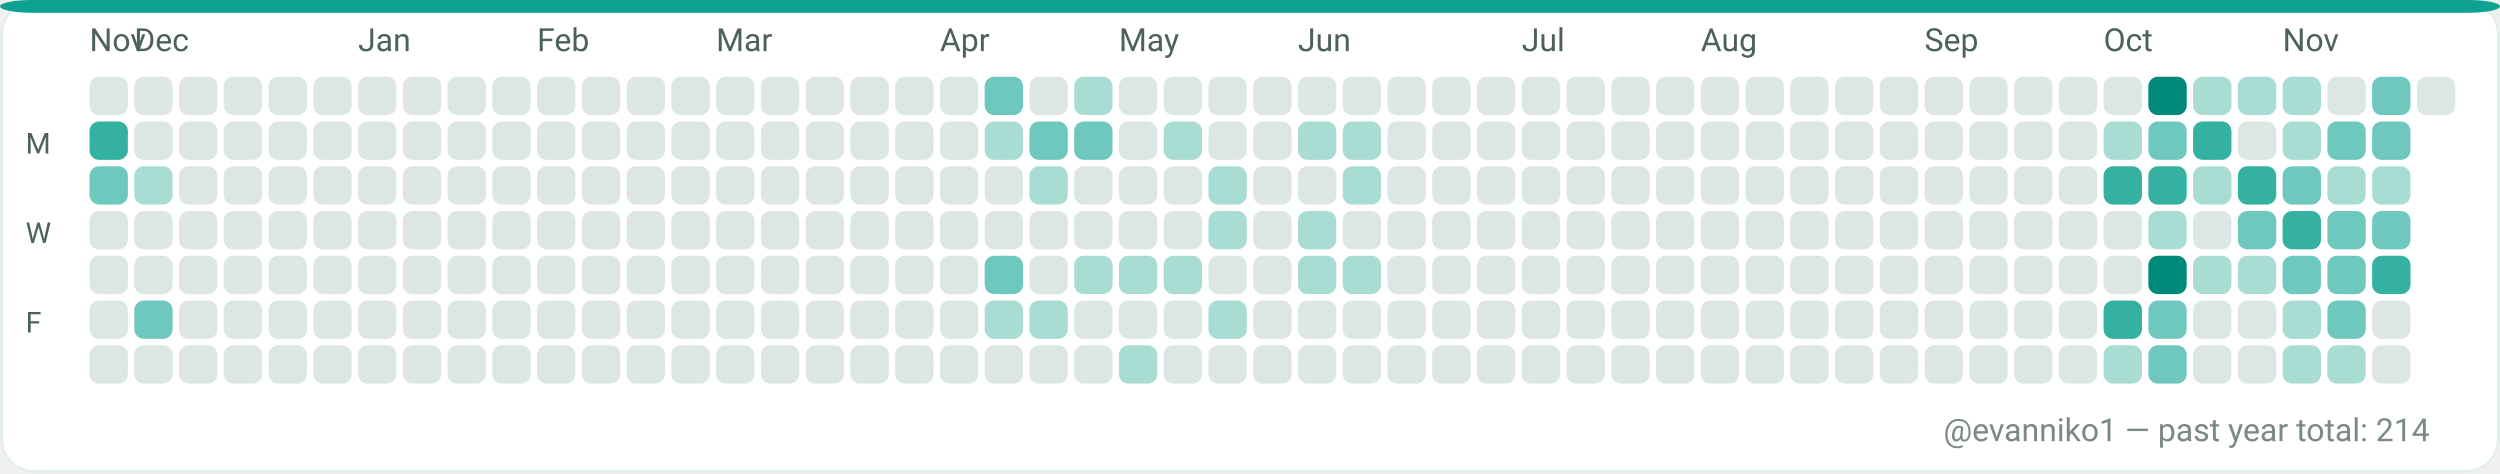
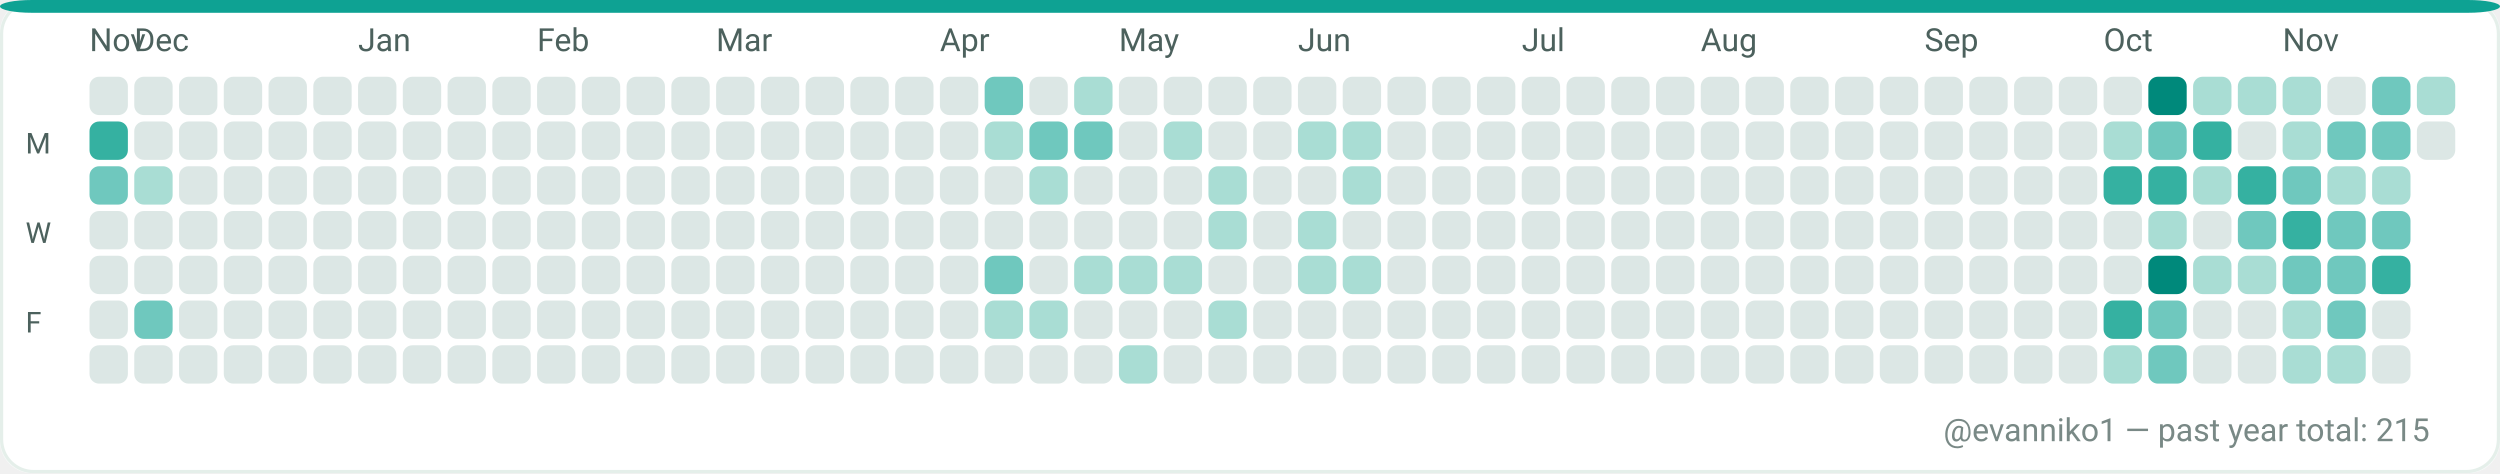
<svg xmlns="http://www.w3.org/2000/svg" width="782" height="148" viewBox="0 0 782 148" role="img" aria-label="GitHub contributions calendar for evanniko1">
  <rect x="0" y="0" width="782" height="148" rx="10" fill="#F7FAF9" />
  <rect x="0.5" y="0.5" width="781" height="147" rx="10" fill="#FFFFFF" stroke="#E5EFEA" stroke-width="1" />
  <rect x="0" y="0" width="782" height="4" rx="10" fill="#0EA293" />
  <text x="28" y="16" fill="#4C615D" font-family="ui-sans-serif, system-ui, -apple-system, Segoe UI, Roboto, Ubuntu, Cantarell, Noto Sans, Helvetica Neue, Arial" font-size="10" text-rendering="geometricPrecision">Nov</text>
  <text x="42" y="16" fill="#4C615D" font-family="ui-sans-serif, system-ui, -apple-system, Segoe UI, Roboto, Ubuntu, Cantarell, Noto Sans, Helvetica Neue, Arial" font-size="10" text-rendering="geometricPrecision">Dec</text>
  <text x="112" y="16" fill="#4C615D" font-family="ui-sans-serif, system-ui, -apple-system, Segoe UI, Roboto, Ubuntu, Cantarell, Noto Sans, Helvetica Neue, Arial" font-size="10" text-rendering="geometricPrecision">Jan</text>
  <text x="168" y="16" fill="#4C615D" font-family="ui-sans-serif, system-ui, -apple-system, Segoe UI, Roboto, Ubuntu, Cantarell, Noto Sans, Helvetica Neue, Arial" font-size="10" text-rendering="geometricPrecision">Feb</text>
  <text x="224" y="16" fill="#4C615D" font-family="ui-sans-serif, system-ui, -apple-system, Segoe UI, Roboto, Ubuntu, Cantarell, Noto Sans, Helvetica Neue, Arial" font-size="10" text-rendering="geometricPrecision">Mar</text>
  <text x="294" y="16" fill="#4C615D" font-family="ui-sans-serif, system-ui, -apple-system, Segoe UI, Roboto, Ubuntu, Cantarell, Noto Sans, Helvetica Neue, Arial" font-size="10" text-rendering="geometricPrecision">Apr</text>
  <text x="350" y="16" fill="#4C615D" font-family="ui-sans-serif, system-ui, -apple-system, Segoe UI, Roboto, Ubuntu, Cantarell, Noto Sans, Helvetica Neue, Arial" font-size="10" text-rendering="geometricPrecision">May</text>
  <text x="406" y="16" fill="#4C615D" font-family="ui-sans-serif, system-ui, -apple-system, Segoe UI, Roboto, Ubuntu, Cantarell, Noto Sans, Helvetica Neue, Arial" font-size="10" text-rendering="geometricPrecision">Jun</text>
  <text x="476" y="16" fill="#4C615D" font-family="ui-sans-serif, system-ui, -apple-system, Segoe UI, Roboto, Ubuntu, Cantarell, Noto Sans, Helvetica Neue, Arial" font-size="10" text-rendering="geometricPrecision">Jul</text>
  <text x="532" y="16" fill="#4C615D" font-family="ui-sans-serif, system-ui, -apple-system, Segoe UI, Roboto, Ubuntu, Cantarell, Noto Sans, Helvetica Neue, Arial" font-size="10" text-rendering="geometricPrecision">Aug</text>
  <text x="602" y="16" fill="#4C615D" font-family="ui-sans-serif, system-ui, -apple-system, Segoe UI, Roboto, Ubuntu, Cantarell, Noto Sans, Helvetica Neue, Arial" font-size="10" text-rendering="geometricPrecision">Sep</text>
  <text x="658" y="16" fill="#4C615D" font-family="ui-sans-serif, system-ui, -apple-system, Segoe UI, Roboto, Ubuntu, Cantarell, Noto Sans, Helvetica Neue, Arial" font-size="10" text-rendering="geometricPrecision">Oct</text>
  <text x="714" y="16" fill="#4C615D" font-family="ui-sans-serif, system-ui, -apple-system, Segoe UI, Roboto, Ubuntu, Cantarell, Noto Sans, Helvetica Neue, Arial" font-size="10" text-rendering="geometricPrecision">Nov</text>
  <text x="8" y="48" fill="#4C615D" font-family="ui-sans-serif, system-ui, -apple-system, Segoe UI, Roboto, Ubuntu, Cantarell, Noto Sans, Helvetica Neue, Arial" font-size="9" text-rendering="geometricPrecision">M</text>
  <text x="8" y="76" fill="#4C615D" font-family="ui-sans-serif, system-ui, -apple-system, Segoe UI, Roboto, Ubuntu, Cantarell, Noto Sans, Helvetica Neue, Arial" font-size="9" text-rendering="geometricPrecision">W</text>
  <text x="8" y="104" fill="#4C615D" font-family="ui-sans-serif, system-ui, -apple-system, Segoe UI, Roboto, Ubuntu, Cantarell, Noto Sans, Helvetica Neue, Arial" font-size="9" text-rendering="geometricPrecision">F</text>
  <g>
    <rect x="28" y="24" width="12" height="12" rx="3" fill="#DCE7E5" />
  </g>
  <g>
    <rect x="28" y="38" width="12" height="12" rx="3" fill="#35B1A1" />
  </g>
  <g>
    <rect x="28" y="52" width="12" height="12" rx="3" fill="#6FC8BE" />
  </g>
  <g>
    <rect x="28" y="66" width="12" height="12" rx="3" fill="#DCE7E5" />
  </g>
  <g>
    <rect x="28" y="80" width="12" height="12" rx="3" fill="#DCE7E5" />
  </g>
  <g>
    <rect x="28" y="94" width="12" height="12" rx="3" fill="#DCE7E5" />
  </g>
  <g>
    <rect x="28" y="108" width="12" height="12" rx="3" fill="#DCE7E5" />
  </g>
  <g>
    <rect x="42" y="24" width="12" height="12" rx="3" fill="#DCE7E5" />
  </g>
  <g>
    <rect x="42" y="38" width="12" height="12" rx="3" fill="#DCE7E5" />
  </g>
  <g>
    <rect x="42" y="52" width="12" height="12" rx="3" fill="#A9DDD4" />
  </g>
  <g>
    <rect x="42" y="66" width="12" height="12" rx="3" fill="#DCE7E5" />
  </g>
  <g>
    <rect x="42" y="80" width="12" height="12" rx="3" fill="#DCE7E5" />
  </g>
  <g>
    <rect x="42" y="94" width="12" height="12" rx="3" fill="#6FC8BE" />
  </g>
  <g>
    <rect x="42" y="108" width="12" height="12" rx="3" fill="#DCE7E5" />
  </g>
  <g>
    <rect x="56" y="24" width="12" height="12" rx="3" fill="#DCE7E5" />
  </g>
  <g>
    <rect x="56" y="38" width="12" height="12" rx="3" fill="#DCE7E5" />
  </g>
  <g>
    <rect x="56" y="52" width="12" height="12" rx="3" fill="#DCE7E5" />
  </g>
  <g>
    <rect x="56" y="66" width="12" height="12" rx="3" fill="#DCE7E5" />
  </g>
  <g>
    <rect x="56" y="80" width="12" height="12" rx="3" fill="#DCE7E5" />
  </g>
  <g>
    <rect x="56" y="94" width="12" height="12" rx="3" fill="#DCE7E5" />
  </g>
  <g>
    <rect x="56" y="108" width="12" height="12" rx="3" fill="#DCE7E5" />
  </g>
  <g>
    <rect x="70" y="24" width="12" height="12" rx="3" fill="#DCE7E5" />
  </g>
  <g>
    <rect x="70" y="38" width="12" height="12" rx="3" fill="#DCE7E5" />
  </g>
  <g>
    <rect x="70" y="52" width="12" height="12" rx="3" fill="#DCE7E5" />
  </g>
  <g>
    <rect x="70" y="66" width="12" height="12" rx="3" fill="#DCE7E5" />
  </g>
  <g>
    <rect x="70" y="80" width="12" height="12" rx="3" fill="#DCE7E5" />
  </g>
  <g>
    <rect x="70" y="94" width="12" height="12" rx="3" fill="#DCE7E5" />
  </g>
  <g>
    <rect x="70" y="108" width="12" height="12" rx="3" fill="#DCE7E5" />
  </g>
  <g>
    <rect x="84" y="24" width="12" height="12" rx="3" fill="#DCE7E5" />
  </g>
  <g>
    <rect x="84" y="38" width="12" height="12" rx="3" fill="#DCE7E5" />
  </g>
  <g>
    <rect x="84" y="52" width="12" height="12" rx="3" fill="#DCE7E5" />
  </g>
  <g>
    <rect x="84" y="66" width="12" height="12" rx="3" fill="#DCE7E5" />
  </g>
  <g>
    <rect x="84" y="80" width="12" height="12" rx="3" fill="#DCE7E5" />
  </g>
  <g>
    <rect x="84" y="94" width="12" height="12" rx="3" fill="#DCE7E5" />
  </g>
  <g>
    <rect x="84" y="108" width="12" height="12" rx="3" fill="#DCE7E5" />
  </g>
  <g>
    <rect x="98" y="24" width="12" height="12" rx="3" fill="#DCE7E5" />
  </g>
  <g>
    <rect x="98" y="38" width="12" height="12" rx="3" fill="#DCE7E5" />
  </g>
  <g>
    <rect x="98" y="52" width="12" height="12" rx="3" fill="#DCE7E5" />
  </g>
  <g>
    <rect x="98" y="66" width="12" height="12" rx="3" fill="#DCE7E5" />
  </g>
  <g>
    <rect x="98" y="80" width="12" height="12" rx="3" fill="#DCE7E5" />
  </g>
  <g>
    <rect x="98" y="94" width="12" height="12" rx="3" fill="#DCE7E5" />
  </g>
  <g>
    <rect x="98" y="108" width="12" height="12" rx="3" fill="#DCE7E5" />
  </g>
  <g>
    <rect x="112" y="24" width="12" height="12" rx="3" fill="#DCE7E5" />
  </g>
  <g>
    <rect x="112" y="38" width="12" height="12" rx="3" fill="#DCE7E5" />
  </g>
  <g>
    <rect x="112" y="52" width="12" height="12" rx="3" fill="#DCE7E5" />
  </g>
  <g>
    <rect x="112" y="66" width="12" height="12" rx="3" fill="#DCE7E5" />
  </g>
  <g>
    <rect x="112" y="80" width="12" height="12" rx="3" fill="#DCE7E5" />
  </g>
  <g>
    <rect x="112" y="94" width="12" height="12" rx="3" fill="#DCE7E5" />
  </g>
  <g>
    <rect x="112" y="108" width="12" height="12" rx="3" fill="#DCE7E5" />
  </g>
  <g>
    <rect x="126" y="24" width="12" height="12" rx="3" fill="#DCE7E5" />
  </g>
  <g>
    <rect x="126" y="38" width="12" height="12" rx="3" fill="#DCE7E5" />
  </g>
  <g>
    <rect x="126" y="52" width="12" height="12" rx="3" fill="#DCE7E5" />
  </g>
  <g>
    <rect x="126" y="66" width="12" height="12" rx="3" fill="#DCE7E5" />
  </g>
  <g>
    <rect x="126" y="80" width="12" height="12" rx="3" fill="#DCE7E5" />
  </g>
  <g>
    <rect x="126" y="94" width="12" height="12" rx="3" fill="#DCE7E5" />
  </g>
  <g>
    <rect x="126" y="108" width="12" height="12" rx="3" fill="#DCE7E5" />
  </g>
  <g>
    <rect x="140" y="24" width="12" height="12" rx="3" fill="#DCE7E5" />
  </g>
  <g>
    <rect x="140" y="38" width="12" height="12" rx="3" fill="#DCE7E5" />
  </g>
  <g>
    <rect x="140" y="52" width="12" height="12" rx="3" fill="#DCE7E5" />
  </g>
  <g>
    <rect x="140" y="66" width="12" height="12" rx="3" fill="#DCE7E5" />
  </g>
  <g>
    <rect x="140" y="80" width="12" height="12" rx="3" fill="#DCE7E5" />
  </g>
  <g>
    <rect x="140" y="94" width="12" height="12" rx="3" fill="#DCE7E5" />
  </g>
  <g>
    <rect x="140" y="108" width="12" height="12" rx="3" fill="#DCE7E5" />
  </g>
  <g>
    <rect x="154" y="24" width="12" height="12" rx="3" fill="#DCE7E5" />
  </g>
  <g>
    <rect x="154" y="38" width="12" height="12" rx="3" fill="#DCE7E5" />
  </g>
  <g>
    <rect x="154" y="52" width="12" height="12" rx="3" fill="#DCE7E5" />
  </g>
  <g>
    <rect x="154" y="66" width="12" height="12" rx="3" fill="#DCE7E5" />
  </g>
  <g>
    <rect x="154" y="80" width="12" height="12" rx="3" fill="#DCE7E5" />
  </g>
  <g>
    <rect x="154" y="94" width="12" height="12" rx="3" fill="#DCE7E5" />
  </g>
  <g>
    <rect x="154" y="108" width="12" height="12" rx="3" fill="#DCE7E5" />
  </g>
  <g>
    <rect x="168" y="24" width="12" height="12" rx="3" fill="#DCE7E5" />
  </g>
  <g>
    <rect x="168" y="38" width="12" height="12" rx="3" fill="#DCE7E5" />
  </g>
  <g>
    <rect x="168" y="52" width="12" height="12" rx="3" fill="#DCE7E5" />
  </g>
  <g>
    <rect x="168" y="66" width="12" height="12" rx="3" fill="#DCE7E5" />
  </g>
  <g>
    <rect x="168" y="80" width="12" height="12" rx="3" fill="#DCE7E5" />
  </g>
  <g>
    <rect x="168" y="94" width="12" height="12" rx="3" fill="#DCE7E5" />
  </g>
  <g>
    <rect x="168" y="108" width="12" height="12" rx="3" fill="#DCE7E5" />
  </g>
  <g>
    <rect x="182" y="24" width="12" height="12" rx="3" fill="#DCE7E5" />
  </g>
  <g>
    <rect x="182" y="38" width="12" height="12" rx="3" fill="#DCE7E5" />
  </g>
  <g>
    <rect x="182" y="52" width="12" height="12" rx="3" fill="#DCE7E5" />
  </g>
  <g>
    <rect x="182" y="66" width="12" height="12" rx="3" fill="#DCE7E5" />
  </g>
  <g>
    <rect x="182" y="80" width="12" height="12" rx="3" fill="#DCE7E5" />
  </g>
  <g>
    <rect x="182" y="94" width="12" height="12" rx="3" fill="#DCE7E5" />
  </g>
  <g>
    <rect x="182" y="108" width="12" height="12" rx="3" fill="#DCE7E5" />
  </g>
  <g>
    <rect x="196" y="24" width="12" height="12" rx="3" fill="#DCE7E5" />
  </g>
  <g>
    <rect x="196" y="38" width="12" height="12" rx="3" fill="#DCE7E5" />
  </g>
  <g>
    <rect x="196" y="52" width="12" height="12" rx="3" fill="#DCE7E5" />
  </g>
  <g>
    <rect x="196" y="66" width="12" height="12" rx="3" fill="#DCE7E5" />
  </g>
  <g>
    <rect x="196" y="80" width="12" height="12" rx="3" fill="#DCE7E5" />
  </g>
  <g>
    <rect x="196" y="94" width="12" height="12" rx="3" fill="#DCE7E5" />
  </g>
  <g>
    <rect x="196" y="108" width="12" height="12" rx="3" fill="#DCE7E5" />
  </g>
  <g>
    <rect x="210" y="24" width="12" height="12" rx="3" fill="#DCE7E5" />
  </g>
  <g>
    <rect x="210" y="38" width="12" height="12" rx="3" fill="#DCE7E5" />
  </g>
  <g>
    <rect x="210" y="52" width="12" height="12" rx="3" fill="#DCE7E5" />
  </g>
  <g>
    <rect x="210" y="66" width="12" height="12" rx="3" fill="#DCE7E5" />
  </g>
  <g>
    <rect x="210" y="80" width="12" height="12" rx="3" fill="#DCE7E5" />
  </g>
  <g>
    <rect x="210" y="94" width="12" height="12" rx="3" fill="#DCE7E5" />
  </g>
  <g>
    <rect x="210" y="108" width="12" height="12" rx="3" fill="#DCE7E5" />
  </g>
  <g>
    <rect x="224" y="24" width="12" height="12" rx="3" fill="#DCE7E5" />
  </g>
  <g>
    <rect x="224" y="38" width="12" height="12" rx="3" fill="#DCE7E5" />
  </g>
  <g>
    <rect x="224" y="52" width="12" height="12" rx="3" fill="#DCE7E5" />
  </g>
  <g>
    <rect x="224" y="66" width="12" height="12" rx="3" fill="#DCE7E5" />
  </g>
  <g>
    <rect x="224" y="80" width="12" height="12" rx="3" fill="#DCE7E5" />
  </g>
  <g>
    <rect x="224" y="94" width="12" height="12" rx="3" fill="#DCE7E5" />
  </g>
  <g>
    <rect x="224" y="108" width="12" height="12" rx="3" fill="#DCE7E5" />
  </g>
  <g>
    <rect x="238" y="24" width="12" height="12" rx="3" fill="#DCE7E5" />
  </g>
  <g>
    <rect x="238" y="38" width="12" height="12" rx="3" fill="#DCE7E5" />
  </g>
  <g>
    <rect x="238" y="52" width="12" height="12" rx="3" fill="#DCE7E5" />
  </g>
  <g>
    <rect x="238" y="66" width="12" height="12" rx="3" fill="#DCE7E5" />
  </g>
  <g>
    <rect x="238" y="80" width="12" height="12" rx="3" fill="#DCE7E5" />
  </g>
  <g>
    <rect x="238" y="94" width="12" height="12" rx="3" fill="#DCE7E5" />
  </g>
  <g>
    <rect x="238" y="108" width="12" height="12" rx="3" fill="#DCE7E5" />
  </g>
  <g>
    <rect x="252" y="24" width="12" height="12" rx="3" fill="#DCE7E5" />
  </g>
  <g>
    <rect x="252" y="38" width="12" height="12" rx="3" fill="#DCE7E5" />
  </g>
  <g>
    <rect x="252" y="52" width="12" height="12" rx="3" fill="#DCE7E5" />
  </g>
  <g>
    <rect x="252" y="66" width="12" height="12" rx="3" fill="#DCE7E5" />
  </g>
  <g>
    <rect x="252" y="80" width="12" height="12" rx="3" fill="#DCE7E5" />
  </g>
  <g>
    <rect x="252" y="94" width="12" height="12" rx="3" fill="#DCE7E5" />
  </g>
  <g>
    <rect x="252" y="108" width="12" height="12" rx="3" fill="#DCE7E5" />
  </g>
  <g>
    <rect x="266" y="24" width="12" height="12" rx="3" fill="#DCE7E5" />
  </g>
  <g>
    <rect x="266" y="38" width="12" height="12" rx="3" fill="#DCE7E5" />
  </g>
  <g>
    <rect x="266" y="52" width="12" height="12" rx="3" fill="#DCE7E5" />
  </g>
  <g>
    <rect x="266" y="66" width="12" height="12" rx="3" fill="#DCE7E5" />
  </g>
  <g>
    <rect x="266" y="80" width="12" height="12" rx="3" fill="#DCE7E5" />
  </g>
  <g>
    <rect x="266" y="94" width="12" height="12" rx="3" fill="#DCE7E5" />
  </g>
  <g>
    <rect x="266" y="108" width="12" height="12" rx="3" fill="#DCE7E5" />
  </g>
  <g>
    <rect x="280" y="24" width="12" height="12" rx="3" fill="#DCE7E5" />
  </g>
  <g>
    <rect x="280" y="38" width="12" height="12" rx="3" fill="#DCE7E5" />
  </g>
  <g>
    <rect x="280" y="52" width="12" height="12" rx="3" fill="#DCE7E5" />
  </g>
  <g>
    <rect x="280" y="66" width="12" height="12" rx="3" fill="#DCE7E5" />
  </g>
  <g>
    <rect x="280" y="80" width="12" height="12" rx="3" fill="#DCE7E5" />
  </g>
  <g>
    <rect x="280" y="94" width="12" height="12" rx="3" fill="#DCE7E5" />
  </g>
  <g>
    <rect x="280" y="108" width="12" height="12" rx="3" fill="#DCE7E5" />
  </g>
  <g>
    <rect x="294" y="24" width="12" height="12" rx="3" fill="#DCE7E5" />
  </g>
  <g>
    <rect x="294" y="38" width="12" height="12" rx="3" fill="#DCE7E5" />
  </g>
  <g>
    <rect x="294" y="52" width="12" height="12" rx="3" fill="#DCE7E5" />
  </g>
  <g>
    <rect x="294" y="66" width="12" height="12" rx="3" fill="#DCE7E5" />
  </g>
  <g>
    <rect x="294" y="80" width="12" height="12" rx="3" fill="#DCE7E5" />
  </g>
  <g>
    <rect x="294" y="94" width="12" height="12" rx="3" fill="#DCE7E5" />
  </g>
  <g>
    <rect x="294" y="108" width="12" height="12" rx="3" fill="#DCE7E5" />
  </g>
  <g>
    <rect x="308" y="24" width="12" height="12" rx="3" fill="#6FC8BE" />
  </g>
  <g>
    <rect x="308" y="38" width="12" height="12" rx="3" fill="#A9DDD4" />
  </g>
  <g>
    <rect x="308" y="52" width="12" height="12" rx="3" fill="#DCE7E5" />
  </g>
  <g>
    <rect x="308" y="66" width="12" height="12" rx="3" fill="#DCE7E5" />
  </g>
  <g>
    <rect x="308" y="80" width="12" height="12" rx="3" fill="#6FC8BE" />
  </g>
  <g>
    <rect x="308" y="94" width="12" height="12" rx="3" fill="#A9DDD4" />
  </g>
  <g>
    <rect x="308" y="108" width="12" height="12" rx="3" fill="#DCE7E5" />
  </g>
  <g>
    <rect x="322" y="24" width="12" height="12" rx="3" fill="#DCE7E5" />
  </g>
  <g>
    <rect x="322" y="38" width="12" height="12" rx="3" fill="#6FC8BE" />
  </g>
  <g>
    <rect x="322" y="52" width="12" height="12" rx="3" fill="#A9DDD4" />
  </g>
  <g>
    <rect x="322" y="66" width="12" height="12" rx="3" fill="#DCE7E5" />
  </g>
  <g>
    <rect x="322" y="80" width="12" height="12" rx="3" fill="#DCE7E5" />
  </g>
  <g>
    <rect x="322" y="94" width="12" height="12" rx="3" fill="#A9DDD4" />
  </g>
  <g>
    <rect x="322" y="108" width="12" height="12" rx="3" fill="#DCE7E5" />
  </g>
  <g>
    <rect x="336" y="24" width="12" height="12" rx="3" fill="#A9DDD4" />
  </g>
  <g>
    <rect x="336" y="38" width="12" height="12" rx="3" fill="#6FC8BE" />
  </g>
  <g>
    <rect x="336" y="52" width="12" height="12" rx="3" fill="#DCE7E5" />
  </g>
  <g>
    <rect x="336" y="66" width="12" height="12" rx="3" fill="#DCE7E5" />
  </g>
  <g>
    <rect x="336" y="80" width="12" height="12" rx="3" fill="#A9DDD4" />
  </g>
  <g>
    <rect x="336" y="94" width="12" height="12" rx="3" fill="#DCE7E5" />
  </g>
  <g>
    <rect x="336" y="108" width="12" height="12" rx="3" fill="#DCE7E5" />
  </g>
  <g>
    <rect x="350" y="24" width="12" height="12" rx="3" fill="#DCE7E5" />
  </g>
  <g>
    <rect x="350" y="38" width="12" height="12" rx="3" fill="#DCE7E5" />
  </g>
  <g>
    <rect x="350" y="52" width="12" height="12" rx="3" fill="#DCE7E5" />
  </g>
  <g>
    <rect x="350" y="66" width="12" height="12" rx="3" fill="#DCE7E5" />
  </g>
  <g>
    <rect x="350" y="80" width="12" height="12" rx="3" fill="#A9DDD4" />
  </g>
  <g>
    <rect x="350" y="94" width="12" height="12" rx="3" fill="#DCE7E5" />
  </g>
  <g>
    <rect x="350" y="108" width="12" height="12" rx="3" fill="#A9DDD4" />
  </g>
  <g>
    <rect x="364" y="24" width="12" height="12" rx="3" fill="#DCE7E5" />
  </g>
  <g>
    <rect x="364" y="38" width="12" height="12" rx="3" fill="#A9DDD4" />
  </g>
  <g>
    <rect x="364" y="52" width="12" height="12" rx="3" fill="#DCE7E5" />
  </g>
  <g>
    <rect x="364" y="66" width="12" height="12" rx="3" fill="#DCE7E5" />
  </g>
  <g>
    <rect x="364" y="80" width="12" height="12" rx="3" fill="#A9DDD4" />
  </g>
  <g>
    <rect x="364" y="94" width="12" height="12" rx="3" fill="#DCE7E5" />
  </g>
  <g>
    <rect x="364" y="108" width="12" height="12" rx="3" fill="#DCE7E5" />
  </g>
  <g>
    <rect x="378" y="24" width="12" height="12" rx="3" fill="#DCE7E5" />
  </g>
  <g>
    <rect x="378" y="38" width="12" height="12" rx="3" fill="#DCE7E5" />
  </g>
  <g>
    <rect x="378" y="52" width="12" height="12" rx="3" fill="#A9DDD4" />
  </g>
  <g>
    <rect x="378" y="66" width="12" height="12" rx="3" fill="#A9DDD4" />
  </g>
  <g>
    <rect x="378" y="80" width="12" height="12" rx="3" fill="#DCE7E5" />
  </g>
  <g>
    <rect x="378" y="94" width="12" height="12" rx="3" fill="#A9DDD4" />
  </g>
  <g>
    <rect x="378" y="108" width="12" height="12" rx="3" fill="#DCE7E5" />
  </g>
  <g>
    <rect x="392" y="24" width="12" height="12" rx="3" fill="#DCE7E5" />
  </g>
  <g>
    <rect x="392" y="38" width="12" height="12" rx="3" fill="#DCE7E5" />
  </g>
  <g>
    <rect x="392" y="52" width="12" height="12" rx="3" fill="#DCE7E5" />
  </g>
  <g>
    <rect x="392" y="66" width="12" height="12" rx="3" fill="#DCE7E5" />
  </g>
  <g>
    <rect x="392" y="80" width="12" height="12" rx="3" fill="#DCE7E5" />
  </g>
  <g>
    <rect x="392" y="94" width="12" height="12" rx="3" fill="#DCE7E5" />
  </g>
  <g>
    <rect x="392" y="108" width="12" height="12" rx="3" fill="#DCE7E5" />
  </g>
  <g>
    <rect x="406" y="24" width="12" height="12" rx="3" fill="#DCE7E5" />
  </g>
  <g>
    <rect x="406" y="38" width="12" height="12" rx="3" fill="#A9DDD4" />
  </g>
  <g>
    <rect x="406" y="52" width="12" height="12" rx="3" fill="#DCE7E5" />
  </g>
  <g>
    <rect x="406" y="66" width="12" height="12" rx="3" fill="#A9DDD4" />
  </g>
  <g>
    <rect x="406" y="80" width="12" height="12" rx="3" fill="#A9DDD4" />
  </g>
  <g>
    <rect x="406" y="94" width="12" height="12" rx="3" fill="#DCE7E5" />
  </g>
  <g>
    <rect x="406" y="108" width="12" height="12" rx="3" fill="#DCE7E5" />
  </g>
  <g>
    <rect x="420" y="24" width="12" height="12" rx="3" fill="#DCE7E5" />
  </g>
  <g>
    <rect x="420" y="38" width="12" height="12" rx="3" fill="#A9DDD4" />
  </g>
  <g>
    <rect x="420" y="52" width="12" height="12" rx="3" fill="#A9DDD4" />
  </g>
  <g>
    <rect x="420" y="66" width="12" height="12" rx="3" fill="#DCE7E5" />
  </g>
  <g>
    <rect x="420" y="80" width="12" height="12" rx="3" fill="#A9DDD4" />
  </g>
  <g>
    <rect x="420" y="94" width="12" height="12" rx="3" fill="#DCE7E5" />
  </g>
  <g>
    <rect x="420" y="108" width="12" height="12" rx="3" fill="#DCE7E5" />
  </g>
  <g>
    <rect x="434" y="24" width="12" height="12" rx="3" fill="#DCE7E5" />
  </g>
  <g>
    <rect x="434" y="38" width="12" height="12" rx="3" fill="#DCE7E5" />
  </g>
  <g>
    <rect x="434" y="52" width="12" height="12" rx="3" fill="#DCE7E5" />
  </g>
  <g>
    <rect x="434" y="66" width="12" height="12" rx="3" fill="#DCE7E5" />
  </g>
  <g>
    <rect x="434" y="80" width="12" height="12" rx="3" fill="#DCE7E5" />
  </g>
  <g>
    <rect x="434" y="94" width="12" height="12" rx="3" fill="#DCE7E5" />
  </g>
  <g>
    <rect x="434" y="108" width="12" height="12" rx="3" fill="#DCE7E5" />
  </g>
  <g>
    <rect x="448" y="24" width="12" height="12" rx="3" fill="#DCE7E5" />
  </g>
  <g>
    <rect x="448" y="38" width="12" height="12" rx="3" fill="#DCE7E5" />
  </g>
  <g>
    <rect x="448" y="52" width="12" height="12" rx="3" fill="#DCE7E5" />
  </g>
  <g>
    <rect x="448" y="66" width="12" height="12" rx="3" fill="#DCE7E5" />
  </g>
  <g>
    <rect x="448" y="80" width="12" height="12" rx="3" fill="#DCE7E5" />
  </g>
  <g>
    <rect x="448" y="94" width="12" height="12" rx="3" fill="#DCE7E5" />
  </g>
  <g>
    <rect x="448" y="108" width="12" height="12" rx="3" fill="#DCE7E5" />
  </g>
  <g>
    <rect x="462" y="24" width="12" height="12" rx="3" fill="#DCE7E5" />
  </g>
  <g>
    <rect x="462" y="38" width="12" height="12" rx="3" fill="#DCE7E5" />
  </g>
  <g>
    <rect x="462" y="52" width="12" height="12" rx="3" fill="#DCE7E5" />
  </g>
  <g>
    <rect x="462" y="66" width="12" height="12" rx="3" fill="#DCE7E5" />
  </g>
  <g>
    <rect x="462" y="80" width="12" height="12" rx="3" fill="#DCE7E5" />
  </g>
  <g>
    <rect x="462" y="94" width="12" height="12" rx="3" fill="#DCE7E5" />
  </g>
  <g>
    <rect x="462" y="108" width="12" height="12" rx="3" fill="#DCE7E5" />
  </g>
  <g>
    <rect x="476" y="24" width="12" height="12" rx="3" fill="#DCE7E5" />
  </g>
  <g>
    <rect x="476" y="38" width="12" height="12" rx="3" fill="#DCE7E5" />
  </g>
  <g>
    <rect x="476" y="52" width="12" height="12" rx="3" fill="#DCE7E5" />
  </g>
  <g>
    <rect x="476" y="66" width="12" height="12" rx="3" fill="#DCE7E5" />
  </g>
  <g>
    <rect x="476" y="80" width="12" height="12" rx="3" fill="#DCE7E5" />
  </g>
  <g>
    <rect x="476" y="94" width="12" height="12" rx="3" fill="#DCE7E5" />
  </g>
  <g>
    <rect x="476" y="108" width="12" height="12" rx="3" fill="#DCE7E5" />
  </g>
  <g>
    <rect x="490" y="24" width="12" height="12" rx="3" fill="#DCE7E5" />
  </g>
  <g>
    <rect x="490" y="38" width="12" height="12" rx="3" fill="#DCE7E5" />
  </g>
  <g>
    <rect x="490" y="52" width="12" height="12" rx="3" fill="#DCE7E5" />
  </g>
  <g>
    <rect x="490" y="66" width="12" height="12" rx="3" fill="#DCE7E5" />
  </g>
  <g>
    <rect x="490" y="80" width="12" height="12" rx="3" fill="#DCE7E5" />
  </g>
  <g>
    <rect x="490" y="94" width="12" height="12" rx="3" fill="#DCE7E5" />
  </g>
  <g>
    <rect x="490" y="108" width="12" height="12" rx="3" fill="#DCE7E5" />
  </g>
  <g>
    <rect x="504" y="24" width="12" height="12" rx="3" fill="#DCE7E5" />
  </g>
  <g>
    <rect x="504" y="38" width="12" height="12" rx="3" fill="#DCE7E5" />
  </g>
  <g>
    <rect x="504" y="52" width="12" height="12" rx="3" fill="#DCE7E5" />
  </g>
  <g>
    <rect x="504" y="66" width="12" height="12" rx="3" fill="#DCE7E5" />
  </g>
  <g>
    <rect x="504" y="80" width="12" height="12" rx="3" fill="#DCE7E5" />
  </g>
  <g>
    <rect x="504" y="94" width="12" height="12" rx="3" fill="#DCE7E5" />
  </g>
  <g>
    <rect x="504" y="108" width="12" height="12" rx="3" fill="#DCE7E5" />
  </g>
  <g>
    <rect x="518" y="24" width="12" height="12" rx="3" fill="#DCE7E5" />
  </g>
  <g>
    <rect x="518" y="38" width="12" height="12" rx="3" fill="#DCE7E5" />
  </g>
  <g>
    <rect x="518" y="52" width="12" height="12" rx="3" fill="#DCE7E5" />
  </g>
  <g>
    <rect x="518" y="66" width="12" height="12" rx="3" fill="#DCE7E5" />
  </g>
  <g>
    <rect x="518" y="80" width="12" height="12" rx="3" fill="#DCE7E5" />
  </g>
  <g>
    <rect x="518" y="94" width="12" height="12" rx="3" fill="#DCE7E5" />
  </g>
  <g>
    <rect x="518" y="108" width="12" height="12" rx="3" fill="#DCE7E5" />
  </g>
  <g>
    <rect x="532" y="24" width="12" height="12" rx="3" fill="#DCE7E5" />
  </g>
  <g>
    <rect x="532" y="38" width="12" height="12" rx="3" fill="#DCE7E5" />
  </g>
  <g>
    <rect x="532" y="52" width="12" height="12" rx="3" fill="#DCE7E5" />
  </g>
  <g>
    <rect x="532" y="66" width="12" height="12" rx="3" fill="#DCE7E5" />
  </g>
  <g>
    <rect x="532" y="80" width="12" height="12" rx="3" fill="#DCE7E5" />
  </g>
  <g>
    <rect x="532" y="94" width="12" height="12" rx="3" fill="#DCE7E5" />
  </g>
  <g>
    <rect x="532" y="108" width="12" height="12" rx="3" fill="#DCE7E5" />
  </g>
  <g>
    <rect x="546" y="24" width="12" height="12" rx="3" fill="#DCE7E5" />
  </g>
  <g>
    <rect x="546" y="38" width="12" height="12" rx="3" fill="#DCE7E5" />
  </g>
  <g>
    <rect x="546" y="52" width="12" height="12" rx="3" fill="#DCE7E5" />
  </g>
  <g>
    <rect x="546" y="66" width="12" height="12" rx="3" fill="#DCE7E5" />
  </g>
  <g>
    <rect x="546" y="80" width="12" height="12" rx="3" fill="#DCE7E5" />
  </g>
  <g>
    <rect x="546" y="94" width="12" height="12" rx="3" fill="#DCE7E5" />
  </g>
  <g>
    <rect x="546" y="108" width="12" height="12" rx="3" fill="#DCE7E5" />
  </g>
  <g>
    <rect x="560" y="24" width="12" height="12" rx="3" fill="#DCE7E5" />
  </g>
  <g>
    <rect x="560" y="38" width="12" height="12" rx="3" fill="#DCE7E5" />
  </g>
  <g>
    <rect x="560" y="52" width="12" height="12" rx="3" fill="#DCE7E5" />
  </g>
  <g>
    <rect x="560" y="66" width="12" height="12" rx="3" fill="#DCE7E5" />
  </g>
  <g>
    <rect x="560" y="80" width="12" height="12" rx="3" fill="#DCE7E5" />
  </g>
  <g>
    <rect x="560" y="94" width="12" height="12" rx="3" fill="#DCE7E5" />
  </g>
  <g>
    <rect x="560" y="108" width="12" height="12" rx="3" fill="#DCE7E5" />
  </g>
  <g>
    <rect x="574" y="24" width="12" height="12" rx="3" fill="#DCE7E5" />
  </g>
  <g>
    <rect x="574" y="38" width="12" height="12" rx="3" fill="#DCE7E5" />
  </g>
  <g>
    <rect x="574" y="52" width="12" height="12" rx="3" fill="#DCE7E5" />
  </g>
  <g>
    <rect x="574" y="66" width="12" height="12" rx="3" fill="#DCE7E5" />
  </g>
  <g>
    <rect x="574" y="80" width="12" height="12" rx="3" fill="#DCE7E5" />
  </g>
  <g>
    <rect x="574" y="94" width="12" height="12" rx="3" fill="#DCE7E5" />
  </g>
  <g>
    <rect x="574" y="108" width="12" height="12" rx="3" fill="#DCE7E5" />
  </g>
  <g>
    <rect x="588" y="24" width="12" height="12" rx="3" fill="#DCE7E5" />
  </g>
  <g>
    <rect x="588" y="38" width="12" height="12" rx="3" fill="#DCE7E5" />
  </g>
  <g>
    <rect x="588" y="52" width="12" height="12" rx="3" fill="#DCE7E5" />
  </g>
  <g>
    <rect x="588" y="66" width="12" height="12" rx="3" fill="#DCE7E5" />
  </g>
  <g>
    <rect x="588" y="80" width="12" height="12" rx="3" fill="#DCE7E5" />
  </g>
  <g>
    <rect x="588" y="94" width="12" height="12" rx="3" fill="#DCE7E5" />
  </g>
  <g>
    <rect x="588" y="108" width="12" height="12" rx="3" fill="#DCE7E5" />
  </g>
  <g>
    <rect x="602" y="24" width="12" height="12" rx="3" fill="#DCE7E5" />
  </g>
  <g>
    <rect x="602" y="38" width="12" height="12" rx="3" fill="#DCE7E5" />
  </g>
  <g>
    <rect x="602" y="52" width="12" height="12" rx="3" fill="#DCE7E5" />
  </g>
  <g>
    <rect x="602" y="66" width="12" height="12" rx="3" fill="#DCE7E5" />
  </g>
  <g>
    <rect x="602" y="80" width="12" height="12" rx="3" fill="#DCE7E5" />
  </g>
  <g>
    <rect x="602" y="94" width="12" height="12" rx="3" fill="#DCE7E5" />
  </g>
  <g>
    <rect x="602" y="108" width="12" height="12" rx="3" fill="#DCE7E5" />
  </g>
  <g>
    <rect x="616" y="24" width="12" height="12" rx="3" fill="#DCE7E5" />
  </g>
  <g>
    <rect x="616" y="38" width="12" height="12" rx="3" fill="#DCE7E5" />
  </g>
  <g>
    <rect x="616" y="52" width="12" height="12" rx="3" fill="#DCE7E5" />
  </g>
  <g>
    <rect x="616" y="66" width="12" height="12" rx="3" fill="#DCE7E5" />
  </g>
  <g>
    <rect x="616" y="80" width="12" height="12" rx="3" fill="#DCE7E5" />
  </g>
  <g>
    <rect x="616" y="94" width="12" height="12" rx="3" fill="#DCE7E5" />
  </g>
  <g>
    <rect x="616" y="108" width="12" height="12" rx="3" fill="#DCE7E5" />
  </g>
  <g>
    <rect x="630" y="24" width="12" height="12" rx="3" fill="#DCE7E5" />
  </g>
  <g>
    <rect x="630" y="38" width="12" height="12" rx="3" fill="#DCE7E5" />
  </g>
  <g>
    <rect x="630" y="52" width="12" height="12" rx="3" fill="#DCE7E5" />
  </g>
  <g>
    <rect x="630" y="66" width="12" height="12" rx="3" fill="#DCE7E5" />
  </g>
  <g>
    <rect x="630" y="80" width="12" height="12" rx="3" fill="#DCE7E5" />
  </g>
  <g>
    <rect x="630" y="94" width="12" height="12" rx="3" fill="#DCE7E5" />
  </g>
  <g>
    <rect x="630" y="108" width="12" height="12" rx="3" fill="#DCE7E5" />
  </g>
  <g>
    <rect x="644" y="24" width="12" height="12" rx="3" fill="#DCE7E5" />
  </g>
  <g>
    <rect x="644" y="38" width="12" height="12" rx="3" fill="#DCE7E5" />
  </g>
  <g>
    <rect x="644" y="52" width="12" height="12" rx="3" fill="#DCE7E5" />
  </g>
  <g>
    <rect x="644" y="66" width="12" height="12" rx="3" fill="#DCE7E5" />
  </g>
  <g>
    <rect x="644" y="80" width="12" height="12" rx="3" fill="#DCE7E5" />
  </g>
  <g>
    <rect x="644" y="94" width="12" height="12" rx="3" fill="#DCE7E5" />
  </g>
  <g>
    <rect x="644" y="108" width="12" height="12" rx="3" fill="#DCE7E5" />
  </g>
  <g>
    <rect x="658" y="24" width="12" height="12" rx="3" fill="#DCE7E5" />
  </g>
  <g>
    <rect x="658" y="38" width="12" height="12" rx="3" fill="#A9DDD4" />
  </g>
  <g>
    <rect x="658" y="52" width="12" height="12" rx="3" fill="#35B1A1" />
  </g>
  <g>
    <rect x="658" y="66" width="12" height="12" rx="3" fill="#DCE7E5" />
  </g>
  <g>
    <rect x="658" y="80" width="12" height="12" rx="3" fill="#DCE7E5" />
  </g>
  <g>
    <rect x="658" y="94" width="12" height="12" rx="3" fill="#35B1A1" />
  </g>
  <g>
    <rect x="658" y="108" width="12" height="12" rx="3" fill="#A9DDD4" />
  </g>
  <g>
    <rect x="672" y="24" width="12" height="12" rx="3" fill="#00897B" />
  </g>
  <g>
    <rect x="672" y="38" width="12" height="12" rx="3" fill="#6FC8BE" />
  </g>
  <g>
    <rect x="672" y="52" width="12" height="12" rx="3" fill="#35B1A1" />
  </g>
  <g>
    <rect x="672" y="66" width="12" height="12" rx="3" fill="#A9DDD4" />
  </g>
  <g>
    <rect x="672" y="80" width="12" height="12" rx="3" fill="#00897B" />
  </g>
  <g>
    <rect x="672" y="94" width="12" height="12" rx="3" fill="#6FC8BE" />
  </g>
  <g>
    <rect x="672" y="108" width="12" height="12" rx="3" fill="#6FC8BE" />
  </g>
  <g>
    <rect x="686" y="24" width="12" height="12" rx="3" fill="#A9DDD4" />
  </g>
  <g>
    <rect x="686" y="38" width="12" height="12" rx="3" fill="#35B1A1" />
  </g>
  <g>
    <rect x="686" y="52" width="12" height="12" rx="3" fill="#A9DDD4" />
  </g>
  <g>
    <rect x="686" y="66" width="12" height="12" rx="3" fill="#DCE7E5" />
  </g>
  <g>
    <rect x="686" y="80" width="12" height="12" rx="3" fill="#A9DDD4" />
  </g>
  <g>
    <rect x="686" y="94" width="12" height="12" rx="3" fill="#DCE7E5" />
  </g>
  <g>
    <rect x="686" y="108" width="12" height="12" rx="3" fill="#DCE7E5" />
  </g>
  <g>
    <rect x="700" y="24" width="12" height="12" rx="3" fill="#A9DDD4" />
  </g>
  <g>
    <rect x="700" y="38" width="12" height="12" rx="3" fill="#DCE7E5" />
  </g>
  <g>
    <rect x="700" y="52" width="12" height="12" rx="3" fill="#35B1A1" />
  </g>
  <g>
    <rect x="700" y="66" width="12" height="12" rx="3" fill="#6FC8BE" />
  </g>
  <g>
    <rect x="700" y="80" width="12" height="12" rx="3" fill="#A9DDD4" />
  </g>
  <g>
    <rect x="700" y="94" width="12" height="12" rx="3" fill="#DCE7E5" />
  </g>
  <g>
    <rect x="700" y="108" width="12" height="12" rx="3" fill="#DCE7E5" />
  </g>
  <g>
    <rect x="714" y="24" width="12" height="12" rx="3" fill="#A9DDD4" />
  </g>
  <g>
    <rect x="714" y="38" width="12" height="12" rx="3" fill="#A9DDD4" />
  </g>
  <g>
    <rect x="714" y="52" width="12" height="12" rx="3" fill="#6FC8BE" />
  </g>
  <g>
    <rect x="714" y="66" width="12" height="12" rx="3" fill="#35B1A1" />
  </g>
  <g>
    <rect x="714" y="80" width="12" height="12" rx="3" fill="#6FC8BE" />
  </g>
  <g>
    <rect x="714" y="94" width="12" height="12" rx="3" fill="#A9DDD4" />
  </g>
  <g>
    <rect x="714" y="108" width="12" height="12" rx="3" fill="#A9DDD4" />
  </g>
  <g>
    <rect x="728" y="24" width="12" height="12" rx="3" fill="#DCE7E5" />
  </g>
  <g>
    <rect x="728" y="38" width="12" height="12" rx="3" fill="#6FC8BE" />
  </g>
  <g>
    <rect x="728" y="52" width="12" height="12" rx="3" fill="#A9DDD4" />
  </g>
  <g>
    <rect x="728" y="66" width="12" height="12" rx="3" fill="#6FC8BE" />
  </g>
  <g>
    <rect x="728" y="80" width="12" height="12" rx="3" fill="#6FC8BE" />
  </g>
  <g>
    <rect x="728" y="94" width="12" height="12" rx="3" fill="#6FC8BE" />
  </g>
  <g>
    <rect x="728" y="108" width="12" height="12" rx="3" fill="#A9DDD4" />
  </g>
  <g>
    <rect x="742" y="24" width="12" height="12" rx="3" fill="#6FC8BE" />
  </g>
  <g>
    <rect x="742" y="38" width="12" height="12" rx="3" fill="#6FC8BE" />
  </g>
  <g>
    <rect x="742" y="52" width="12" height="12" rx="3" fill="#A9DDD4" />
  </g>
  <g>
    <rect x="742" y="66" width="12" height="12" rx="3" fill="#6FC8BE" />
  </g>
  <g>
    <rect x="742" y="80" width="12" height="12" rx="3" fill="#35B1A1" />
  </g>
  <g>
    <rect x="742" y="94" width="12" height="12" rx="3" fill="#DCE7E5" />
  </g>
  <g>
    <rect x="742" y="108" width="12" height="12" rx="3" fill="#DCE7E5" />
  </g>
  <g>
-     <rect x="756" y="24" width="12" height="12" rx="3" fill="#DCE7E5" />
-   </g>
-   <text x="760" y="138" fill="#4C615D" font-family="ui-sans-serif, system-ui, -apple-system, Segoe UI, Roboto, Ubuntu, Cantarell, Noto Sans, Helvetica Neue, Arial" font-size="10" text-anchor="end" opacity="0.75">@evanniko1 — past year total: 214</text>
+     <rect x="756" y="24" width="12" height="12" rx="3" fill="#A9DDD4" />
+   </g>
+   <g>
+     <rect x="756" y="38" width="12" height="12" rx="3" fill="#DCE7E5" />
+   </g>
+   <text x="760" y="138" fill="#4C615D" font-family="ui-sans-serif, system-ui, -apple-system, Segoe UI, Roboto, Ubuntu, Cantarell, Noto Sans, Helvetica Neue, Arial" font-size="10" text-anchor="end" opacity="0.75">@evanniko1 — past year total: 215</text>
</svg>
